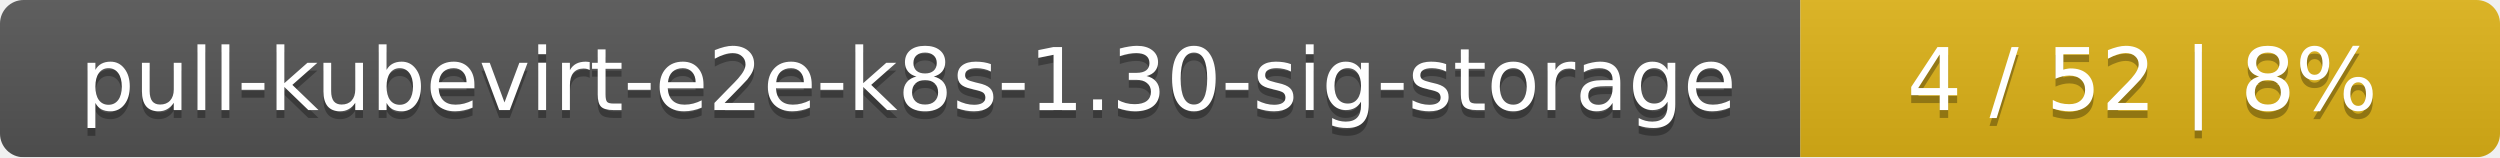
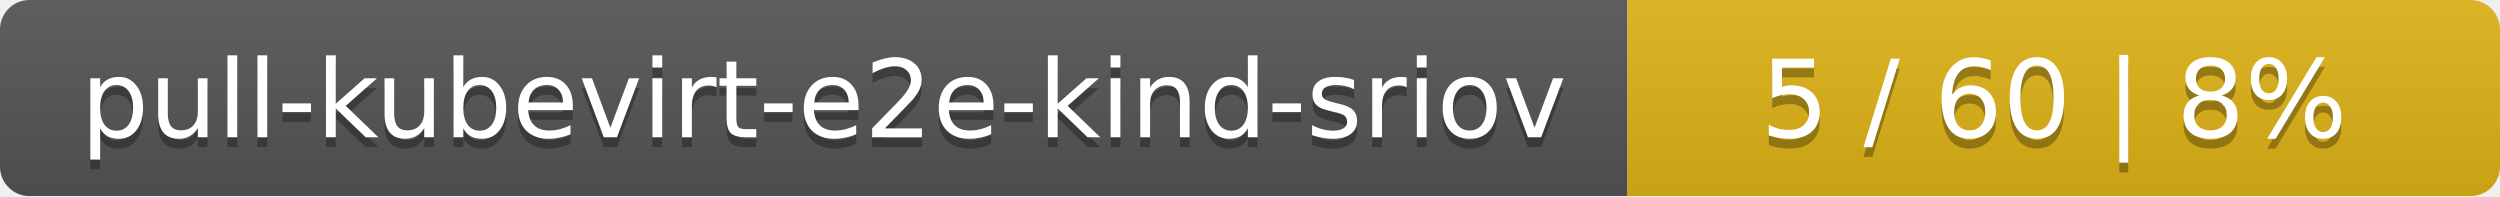
- <svg xmlns="http://www.w3.org/2000/svg" width="318" height="20">
+ <svg xmlns="http://www.w3.org/2000/svg" width="255" height="20">
  <linearGradient id="smooth" x2="0" y2="100%">
    <stop offset="0" stop-color="#bbb" stop-opacity=".1" />
    <stop offset="1" stop-opacity=".1" />
  </linearGradient>
  <mask id="round">
-     <rect width="318" height="20" rx="3" fill="#fff" />
+     <rect width="255" height="20" rx="3" fill="#fff" />
  </mask>
  <g mask="url(#round)">
-     <rect width="229" height="20" fill="#555" />
-     <rect x="229" width="89" height="20" fill="#dfb317" />
-     <rect width="318" height="20" fill="url(#smooth)" />
+     <rect width="166" height="20" fill="#555" />
+     <rect x="166" width="89" height="20" fill="#dfb317" />
+     <rect width="255" height="20" fill="url(#smooth)" />
  </g>
  <g fill="#fff" text-anchor="middle" font-family="DejaVu Sans,Verdana,Geneva,sans-serif" font-size="11">
-     <text x="115.5" y="15" fill="#010101" fill-opacity=".3">pull-kubevirt-e2e-k8s-1.30-sig-storage</text>
-     <text x="115.5" y="14">pull-kubevirt-e2e-k8s-1.30-sig-storage</text>
-     <text x="272.5" y="15" fill="#010101" fill-opacity=".3">4 / 52    |    8%</text>
-     <text x="272.5" y="14">4 / 52    |    8%</text>
+     <text x="84" y="15" fill="#010101" fill-opacity=".3">pull-kubevirt-e2e-kind-sriov</text>
+     <text x="84" y="14">pull-kubevirt-e2e-kind-sriov</text>
+     <text x="209.5" y="15" fill="#010101" fill-opacity=".3">5 / 60    |    8%</text>
+     <text x="209.5" y="14">5 / 60    |    8%</text>
  </g>
</svg>
